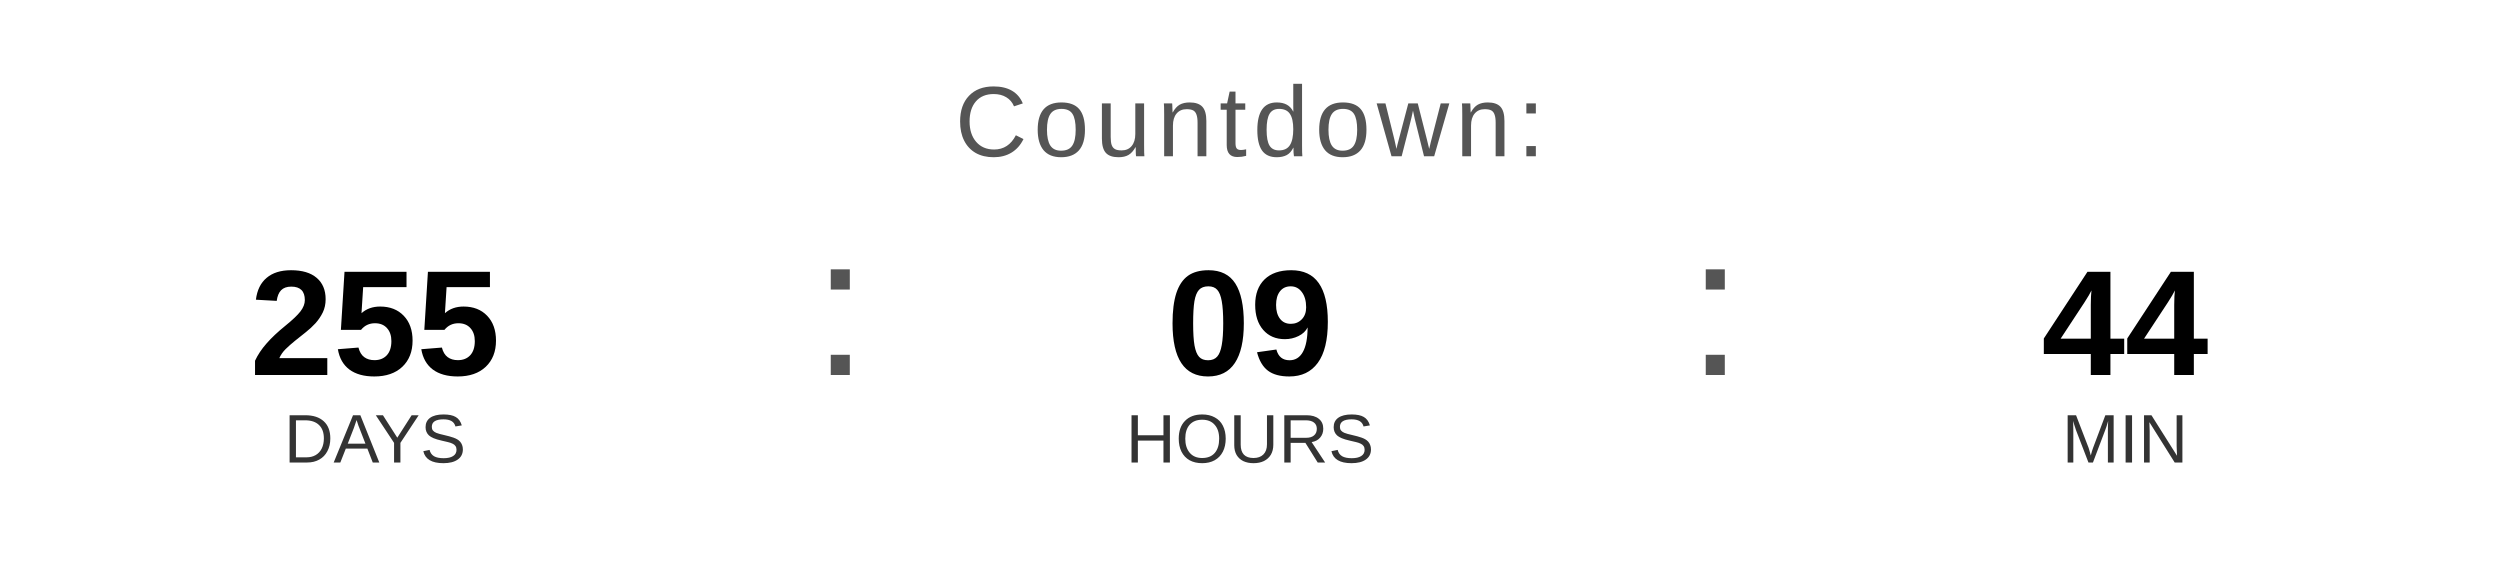
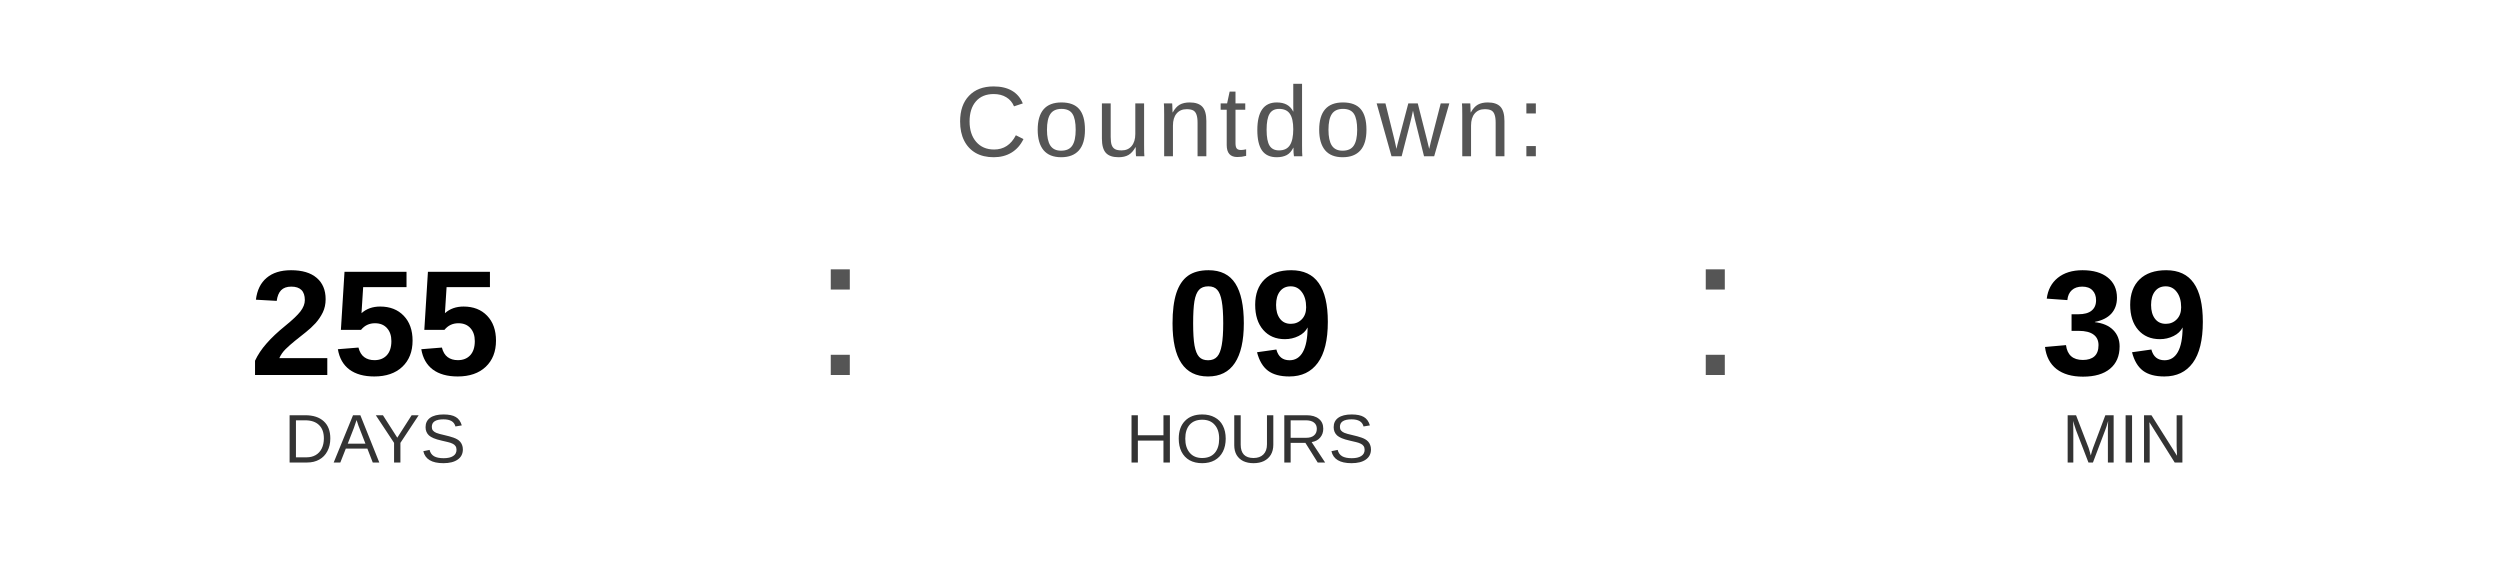
<svg xmlns="http://www.w3.org/2000/svg" width="400" height="90" viewBox="0 0 400 90">
  <text x="200" y="25" font-family="Arial, Helvetica, sans-serif" font-size="16" fill="#555555" text-anchor="middle" letter-spacing="1">
    Countdown:
  </text>
  <text x="60" y="60" font-family="Arial, Helvetica, sans-serif" font-size="24" font-weight="bold" fill="#000000" text-anchor="middle">255</text>
  <text x="60" y="74" font-family="Arial, Helvetica, sans-serif" font-size="11" fill="#333333" text-anchor="middle">DAYS</text>
  <text x="130" y="60" font-family="Arial, sans-serif" font-size="32" fill="#555555">:</text>
  <text x="200" y="60" font-family="Arial, Helvetica, sans-serif" font-size="24" font-weight="bold" fill="#000000" text-anchor="middle">09</text>
  <text x="200" y="74" font-family="Arial, Helvetica, sans-serif" font-size="11" fill="#333333" text-anchor="middle">HOURS</text>
  <text x="270" y="60" font-family="Arial, sans-serif" font-size="32" fill="#555555">:</text>
-   <text x="340" y="60" font-family="Arial, Helvetica, sans-serif" font-size="24" font-weight="bold" fill="#000000" text-anchor="middle">44</text>
+   <text x="340" y="60" font-family="Arial, Helvetica, sans-serif" font-size="24" font-weight="bold" fill="#000000" text-anchor="middle">39</text>
  <text x="340" y="74" font-family="Arial, Helvetica, sans-serif" font-size="11" fill="#333333" text-anchor="middle">MIN</text>
</svg>
